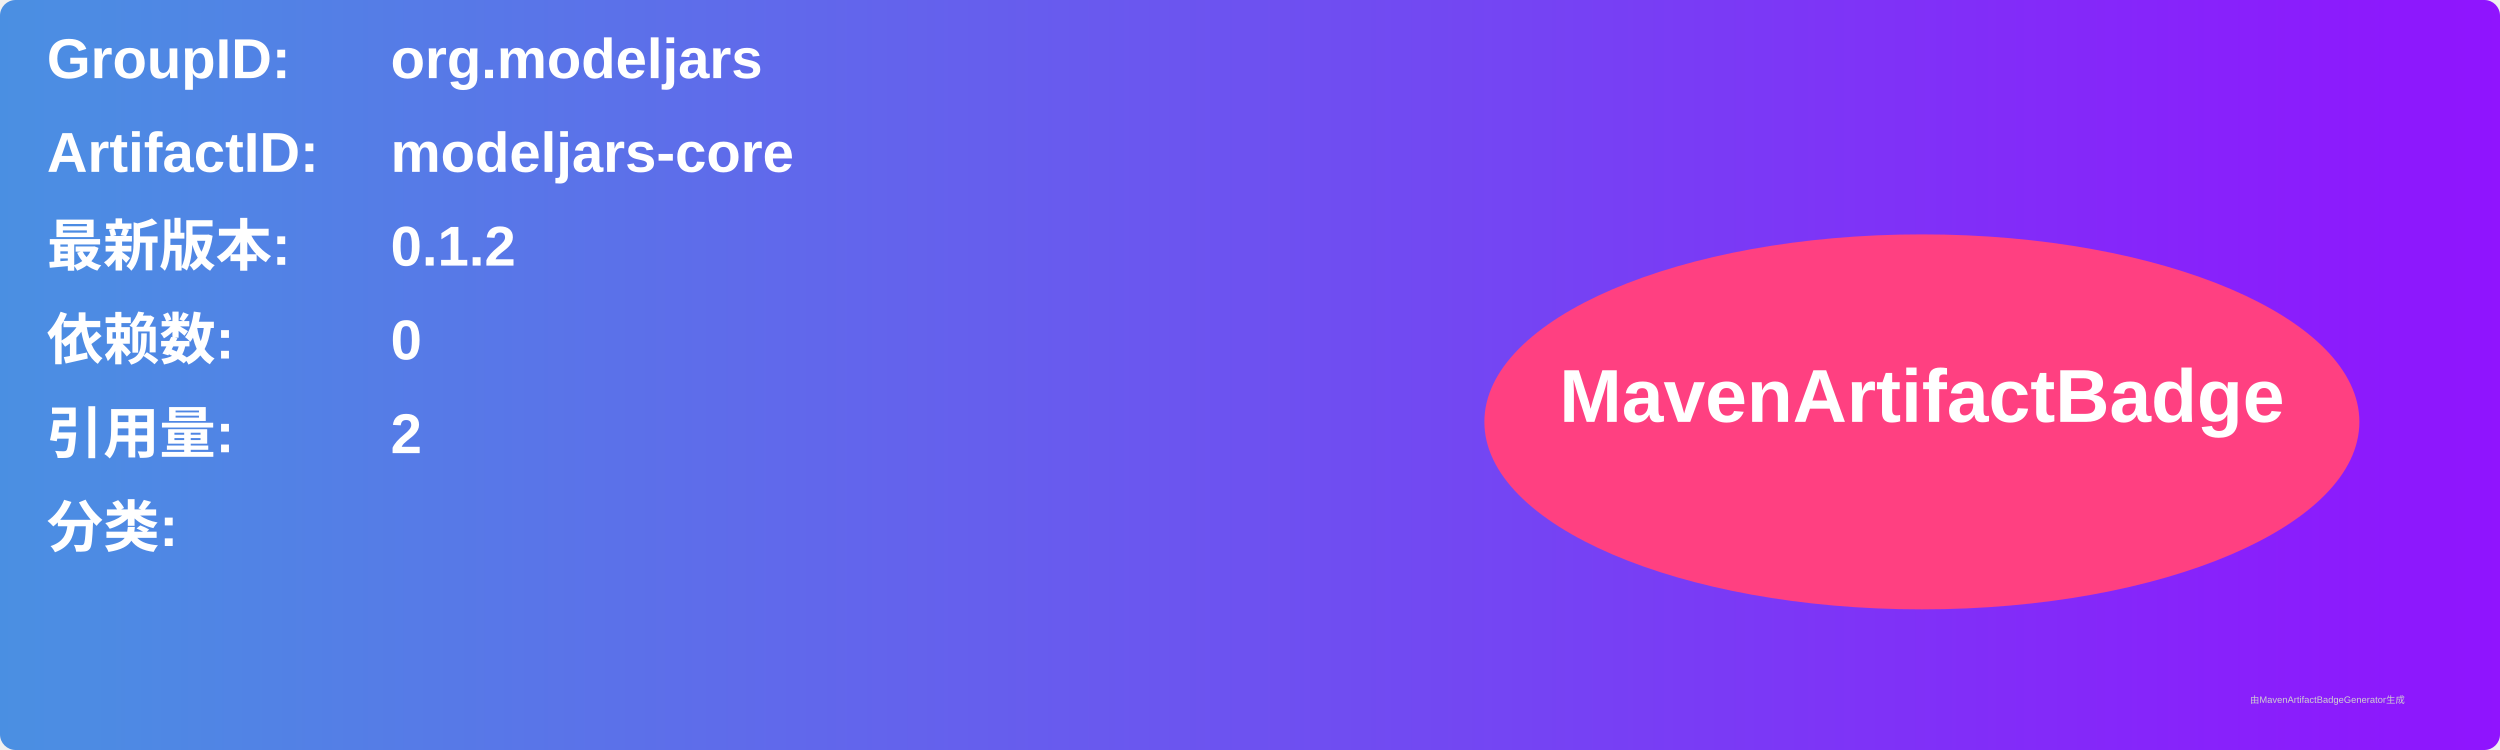
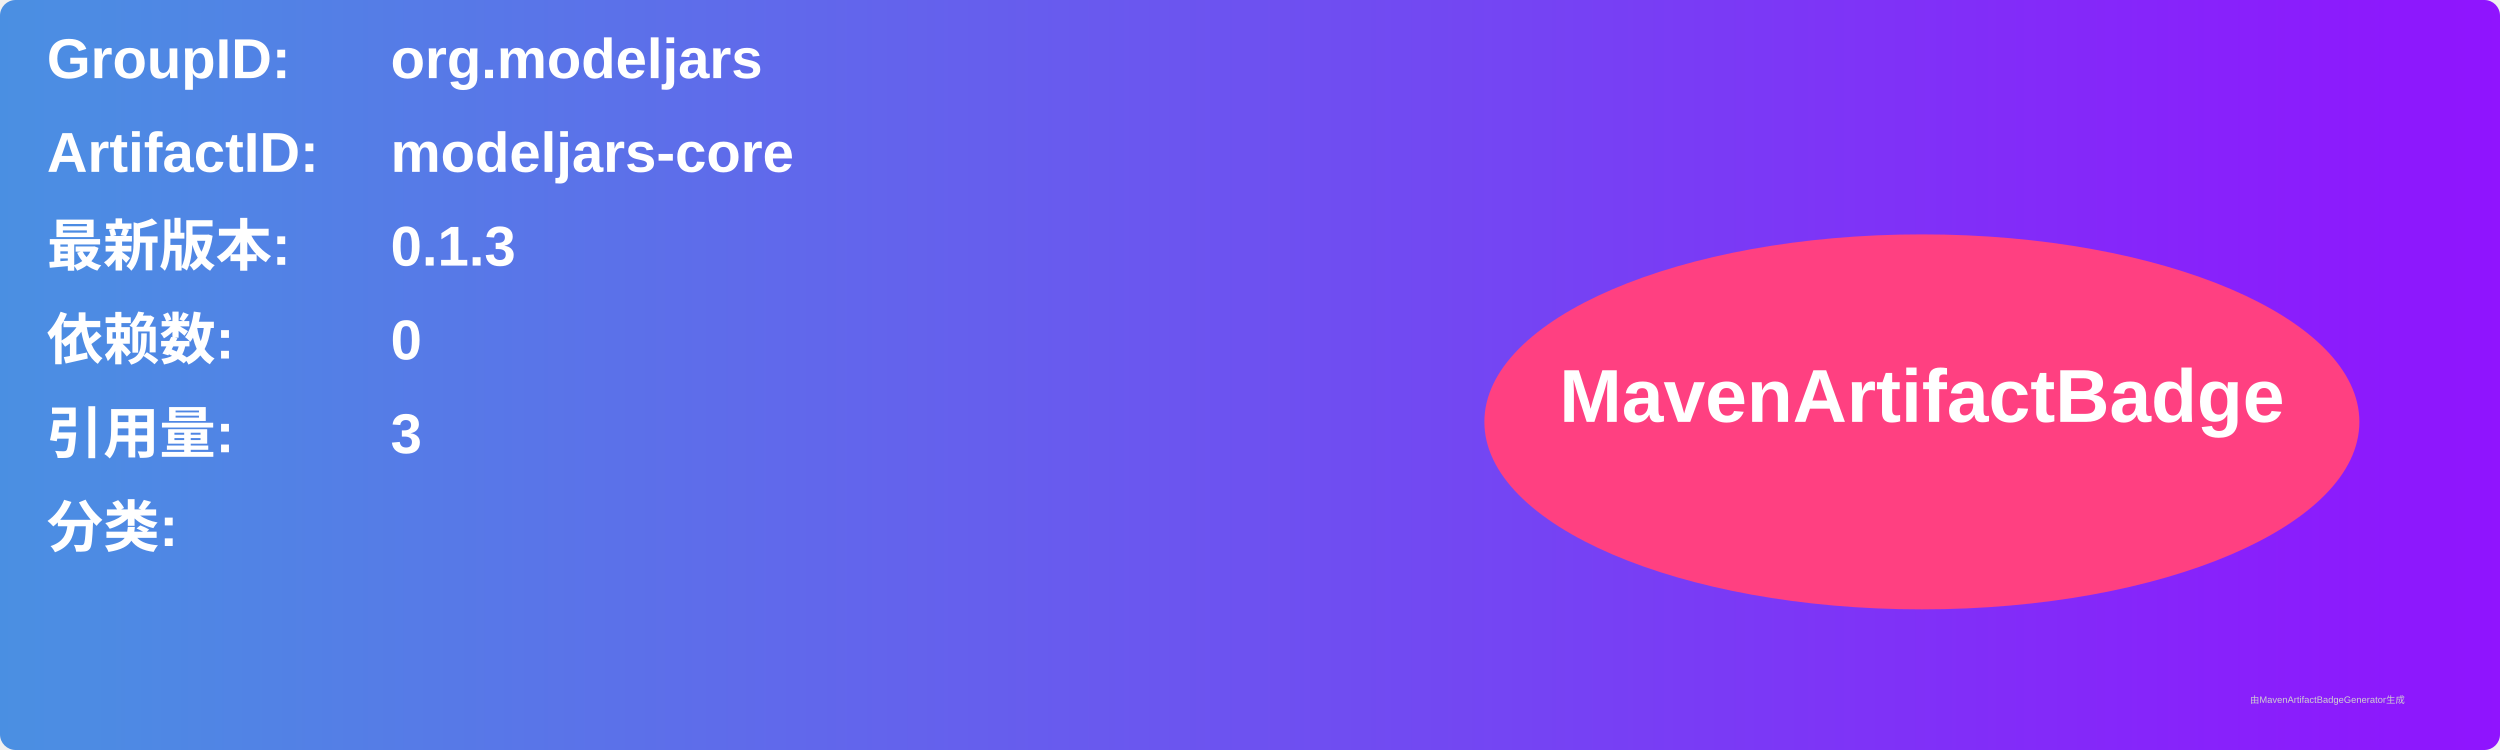
<svg xmlns="http://www.w3.org/2000/svg" width="800" height="240" viewBox="0 0 800 240">
  <linearGradient id="grad" x1="0%" y1="0%" x2="100%" y2="0%">
    <stop offset="0%" stop-color="#4a90e2" />
    <stop offset="100%" stop-color="#9013fe" />
  </linearGradient>
  <rect width="100%" height="100%" rx="5" ry="5" fill="url(#grad)" />
  <g transform="translate(15, 15)">
    <text x="0" y="10" font-family="Arial" font-size="18" fill="white" font-weight="bold" width="260">GroupID:</text>
    <text x="110" y="10" font-family="Arial" font-size="18" fill="white" font-weight="bold" width="460">org.modeljars</text>
    <text x="0" y="40" font-family="Arial" font-size="18" fill="white" font-weight="bold" width="260">ArtifactID:</text>
    <text x="110" y="40" font-family="Arial" font-size="18" fill="white" font-weight="bold" width="460">modeljars-core</text>
    <text x="0" y="70" font-family="Arial" font-size="18" fill="white" font-weight="bold">最新版本:</text>
    <text x="110" y="70" font-family="Arial" font-size="18" fill="white" font-weight="bold">
-       <tspan font-weight="bold">0.1.2</tspan>
+       <tspan font-weight="bold">0.1.3</tspan>
    </text>
    <text x="0" y="100" font-family="Arial" font-size="18" fill="white" font-weight="bold">依赖数: </text>
    <text x="110" y="100" font-family="Arial" font-size="18" fill="white">
      <tspan font-weight="bold">0</tspan>
    </text>
    <text x="0" y="130" font-family="Arial" font-size="18" fill="white" font-weight="bold">引用量: </text>
    <text x="110" y="130" font-family="Arial" font-size="18" fill="white">
-       <tspan font-weight="bold">2</tspan>
+       <tspan font-weight="bold">3</tspan>
    </text>
    <text x="0" y="160" font-family="Arial" font-size="18" fill="white" font-weight="bold">分类:</text>
    <text x="10" y="190" font-family="Arial" font-size="10" fill="white">
      <tspan font-weight="bold" />
    </text>
    <ellipse cx="600" cy="120" rx="140" ry="60" fill="#ff4081" />
    <text x="600" y="120" text-anchor="middle" font-family="Arial" font-size="24" fill="white" font-weight="bold">MavenArtifactBadge</text>
  </g>
  <text x="720" y="225" font-family="Arial" font-size="3" fill="#d0d0d0">由MavenArtifactBadgeGenerator生成</text>
</svg>
